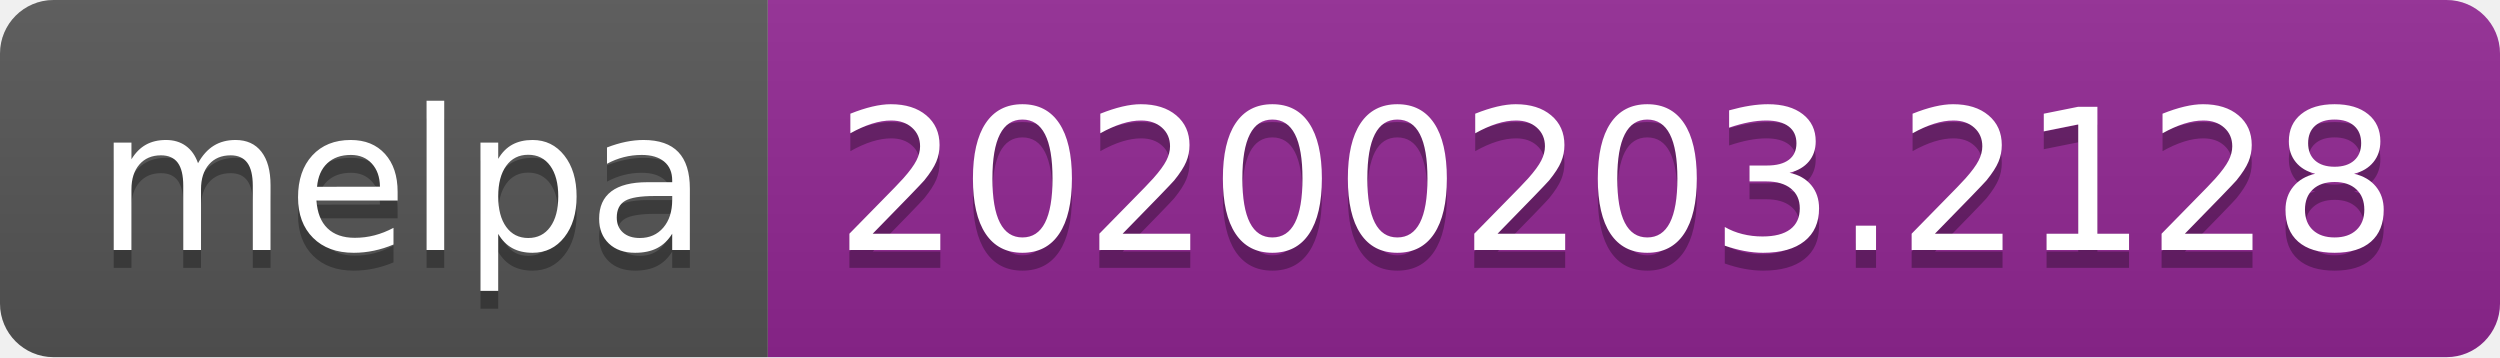
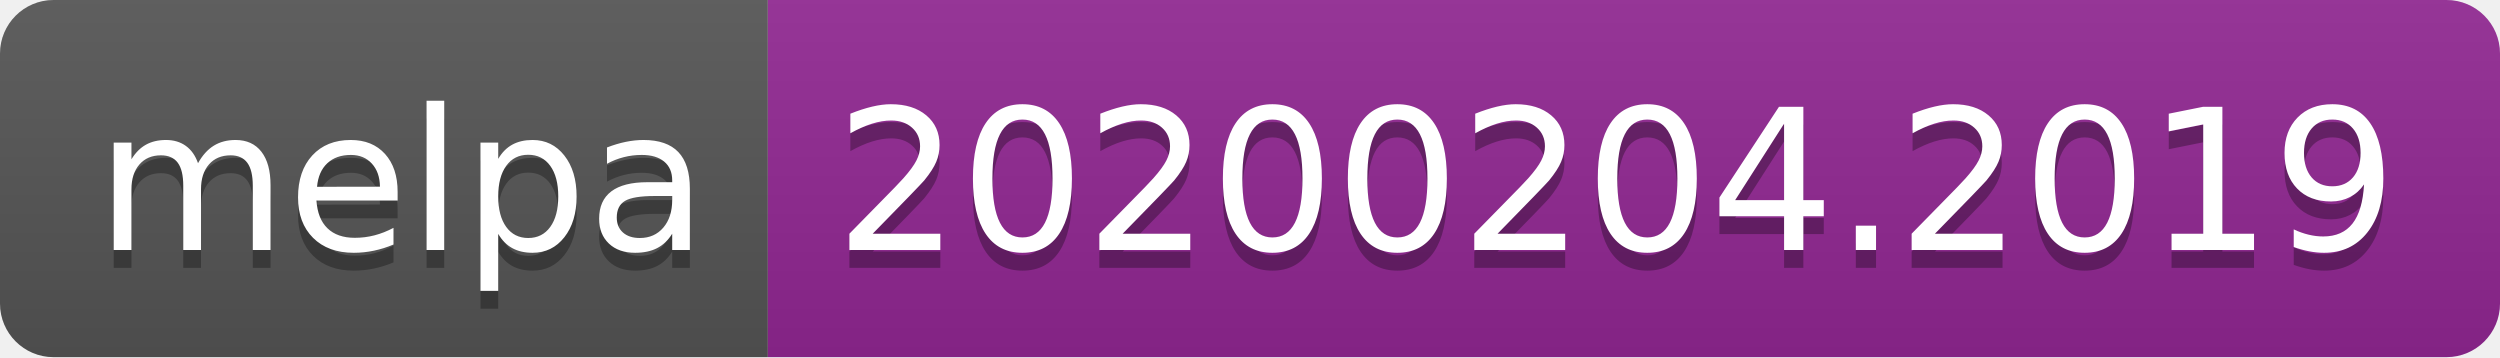
<svg xmlns="http://www.w3.org/2000/svg" width="140" height="20">
  <linearGradient id="b" x2="0" y2="100%">
    <stop offset="0" stop-color="#bbb" stop-opacity=".1" />
    <stop offset="1" stop-opacity=".1" />
  </linearGradient>
  <clipPath id="a">
    <rect width="140" height="20" rx="3" fill="#fff" />
  </clipPath>
  <g clip-path="url(#a)">
    <path fill="#555" d="M0 0h43v20H0z" />
    <path fill="#922793" d="M43 0h97v20H43z" />
    <path fill="url(#b)" d="M0 0h140v20H0z" />
  </g>
  <g fill="#fff" text-anchor="middle" font-family="DejaVu Sans,Verdana,Geneva,sans-serif" font-size="110">
    <text x="225" y="150" fill="#010101" fill-opacity=".3" transform="scale(.1)" textLength="330">melpa</text>
    <text x="225" y="140" transform="scale(.1)" textLength="330">melpa</text>
-     <text x="905" y="150" fill="#010101" fill-opacity=".3" transform="scale(.1)" textLength="870">20200203.2128</text>
-     <text x="905" y="140" transform="scale(.1)" textLength="870">20200203.2128</text>
+     <text x="905" y="150" fill="#010101" fill-opacity=".3" transform="scale(.1)" textLength="870">20200204.2019</text>
+     <text x="905" y="140" transform="scale(.1)" textLength="870">20200204.2019</text>
  </g>
</svg>
